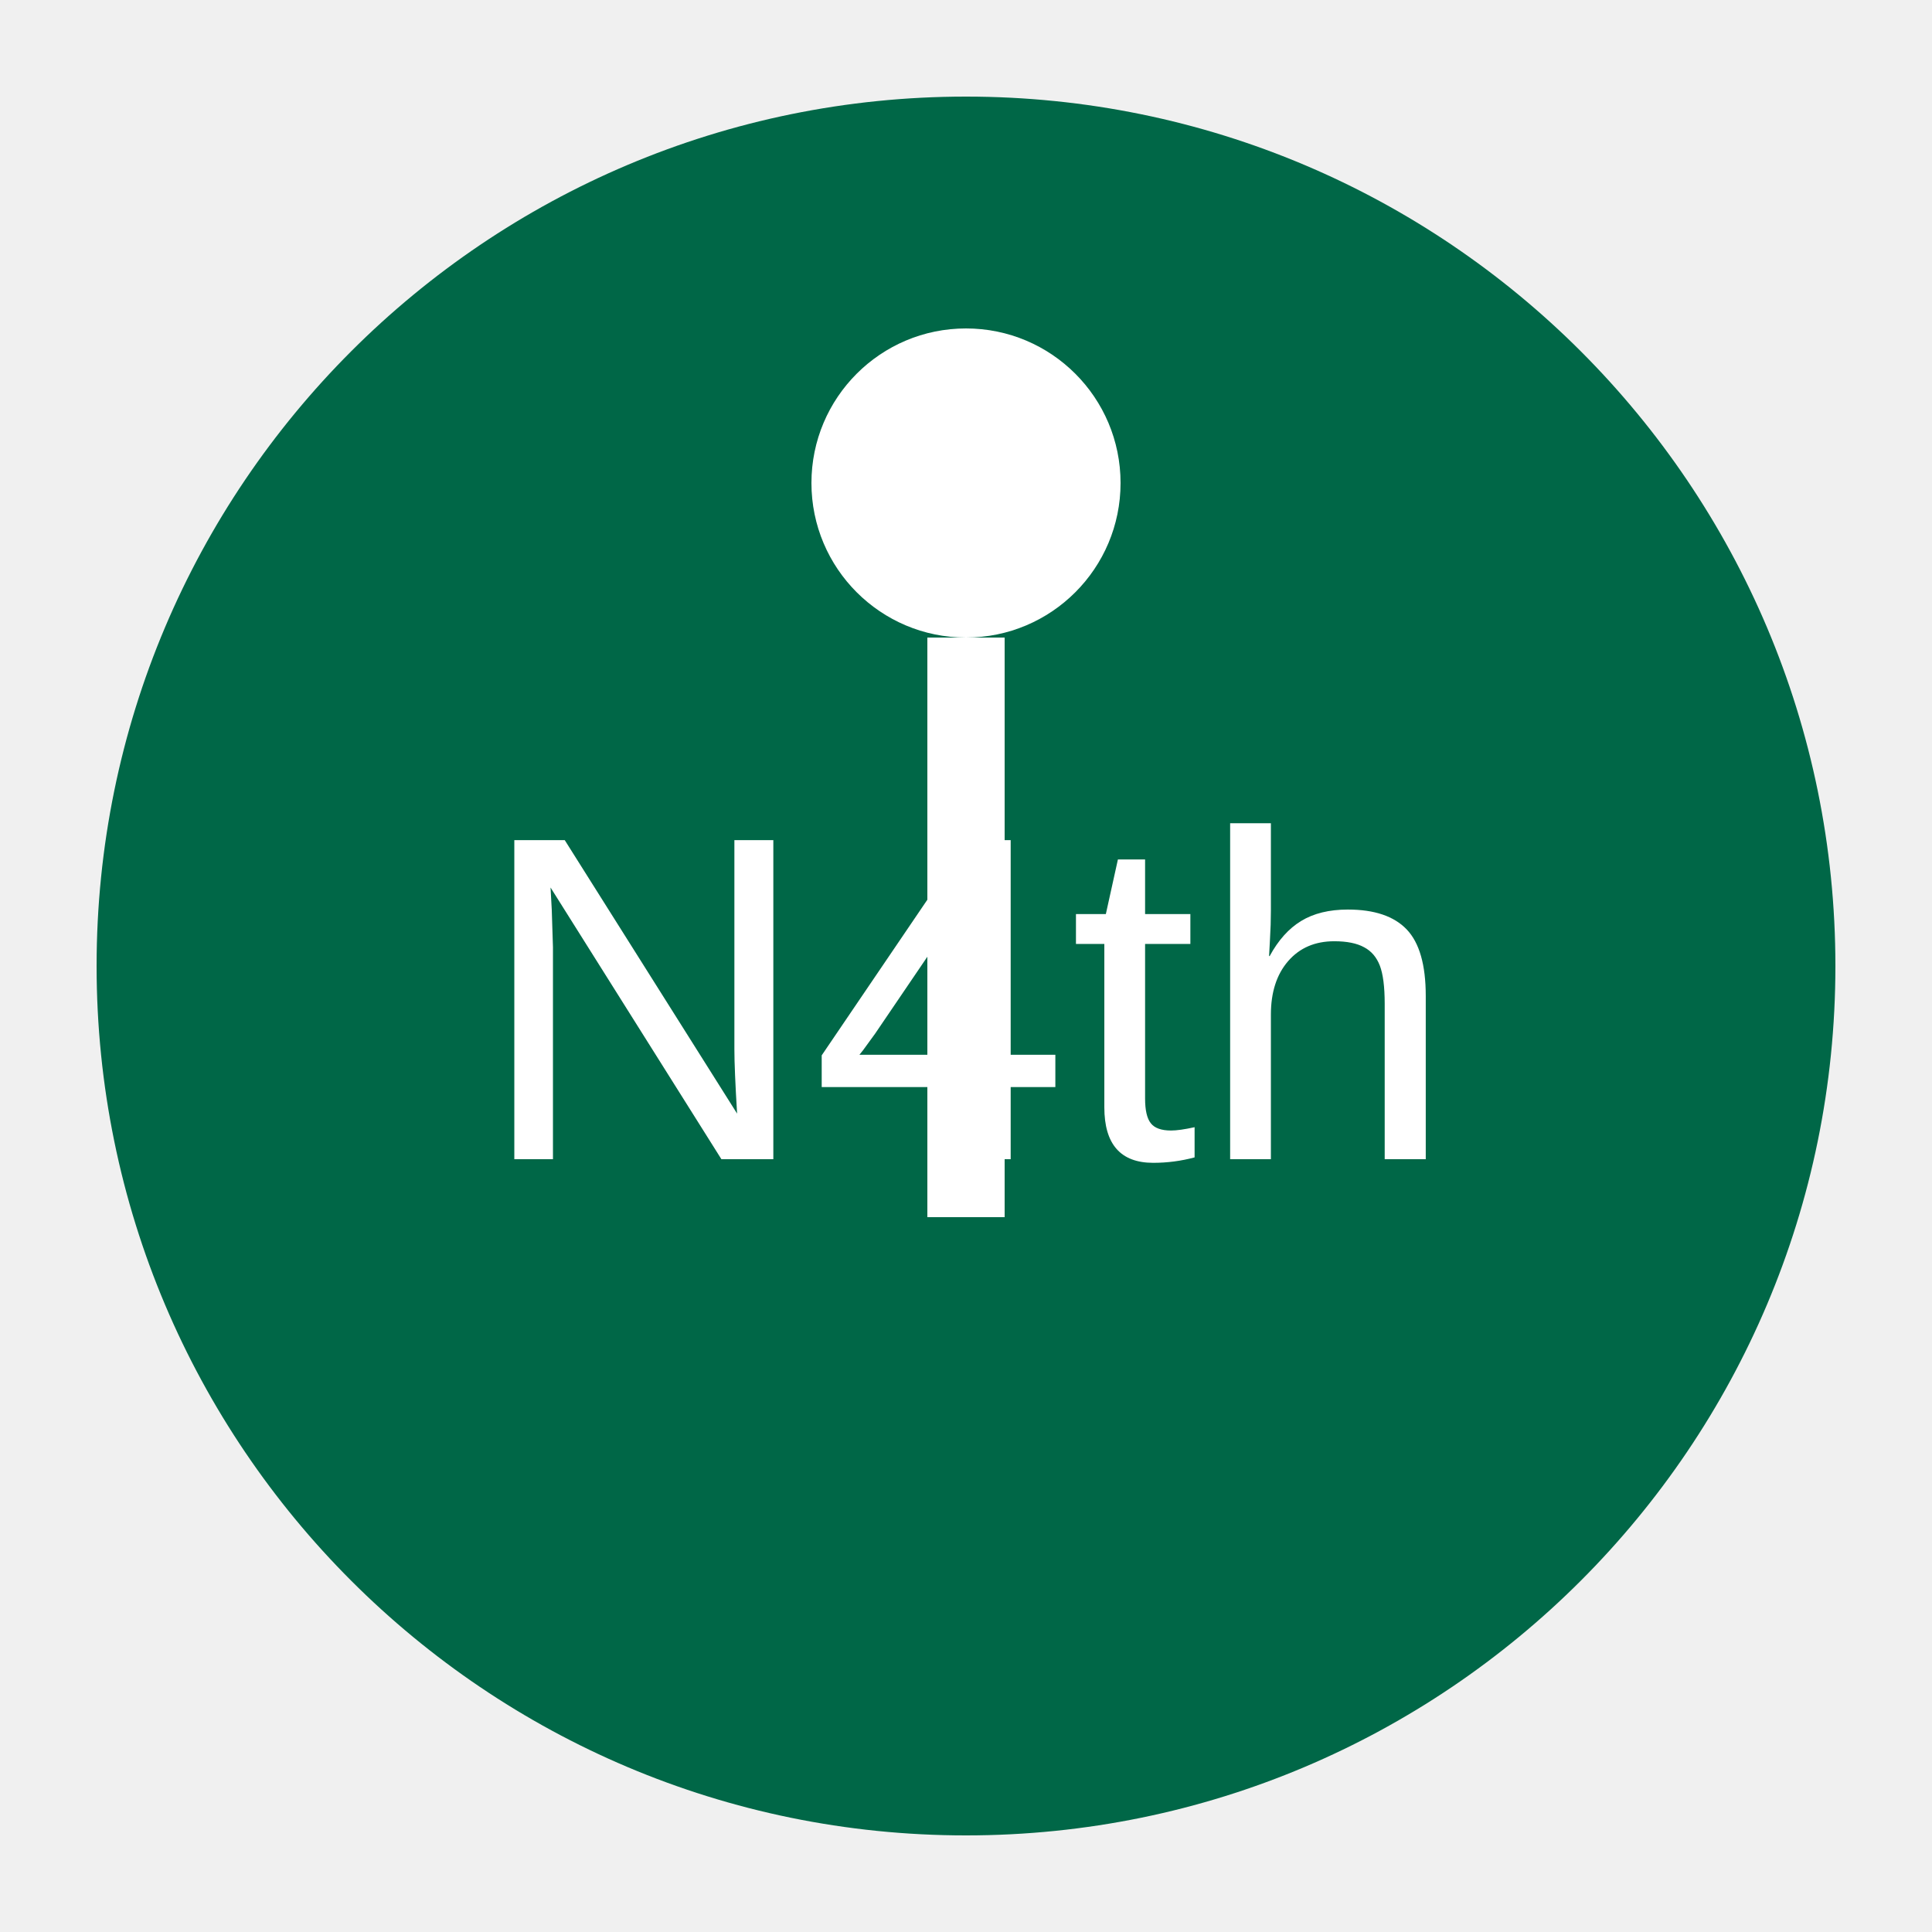
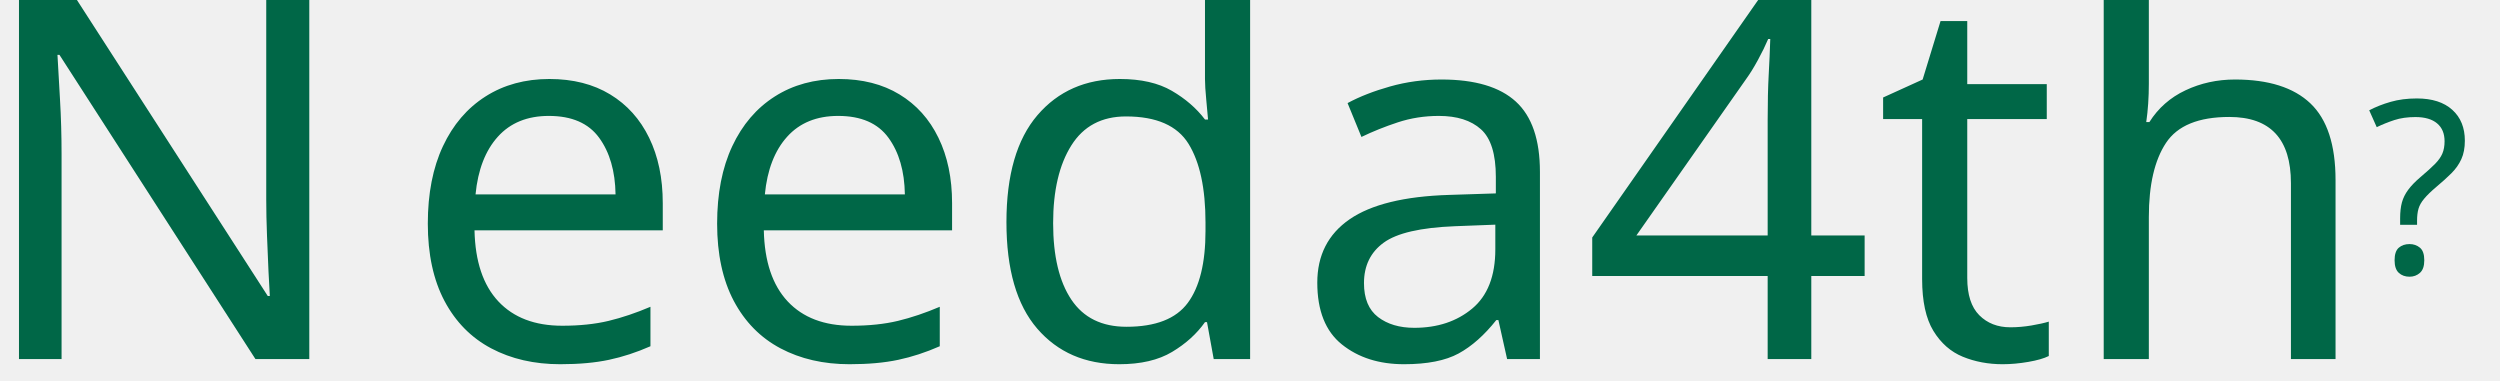
- <svg xmlns="http://www.w3.org/2000/svg" viewBox="0 0 100 100" width="100" height="100">
-   <circle cx="50" cy="50" r="45" fill="#006747" />
-   <text x="50" y="60" font-family="Arial, sans-serif" font-size="24" fill="white" text-anchor="middle">N4th</text>
-   <circle cx="50" cy="25" r="8" fill="white" />
-   <rect x="48" y="33" width="4" height="30" fill="white" />
+ <svg xmlns="http://www.w3.org/2000/svg" width="100%" height="100%" viewBox="0 0 676 103" version="1.1" xml:space="preserve" style="fill-rule:evenodd;clip-rule:evenodd;stroke-linejoin:round;stroke-miterlimit:2;">
+   <g transform="matrix(138.707,0,0,138.707,639.44,97.0949)" />
+   <text x="-8.322px" y="97.095px" style="font-family:'Azalea-Regular', 'Azalea';font-size:138.707px;fill:#006747;">N<tspan x="108.053px 174.077px 240.102px 306.543px 394.622px 472.852px 556.215px " y="97.095px 97.095px 97.095px 97.095px 97.095px 97.095px 97.095px ">eeda4th</tspan>
+   </text>
+   <g transform="matrix(65.3056,0,0,65.3056,668.915,73.9012)" />
+   <text x="639.854px" y="73.901px" style="font-family:'Azalea-Regular', 'Azalea';font-size:65.306px;fill:#006747;">?</text>
</svg>
